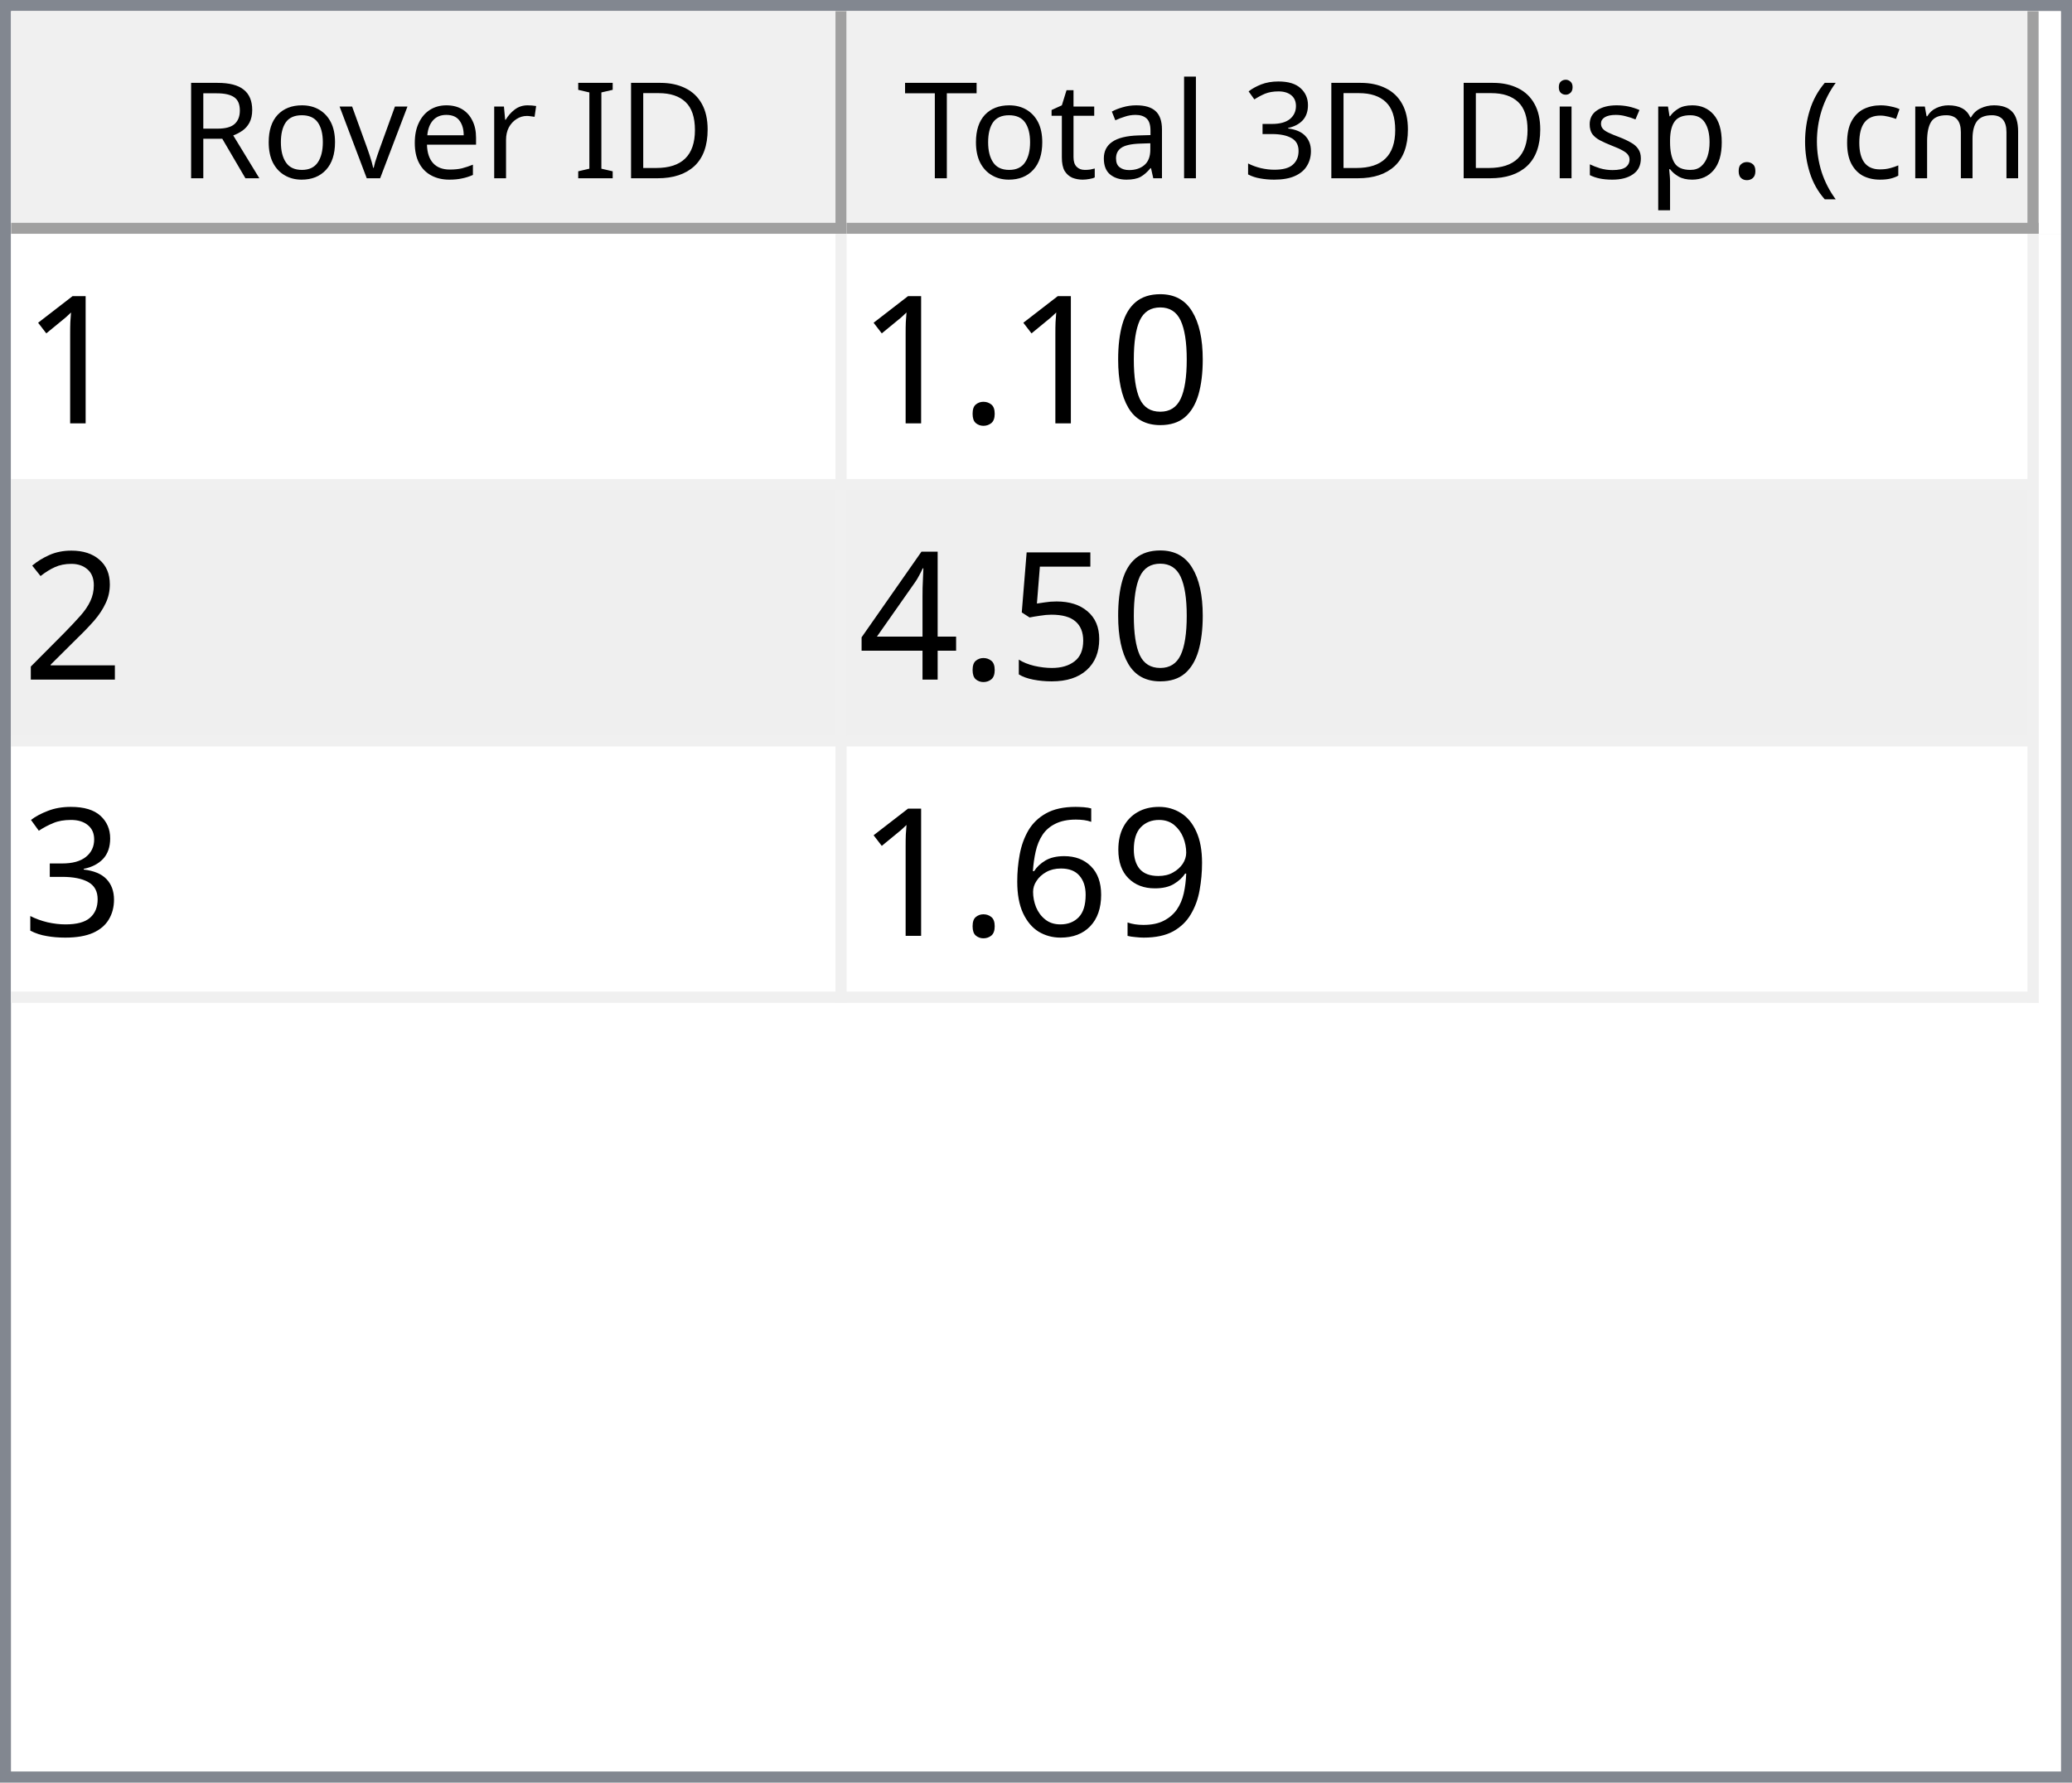
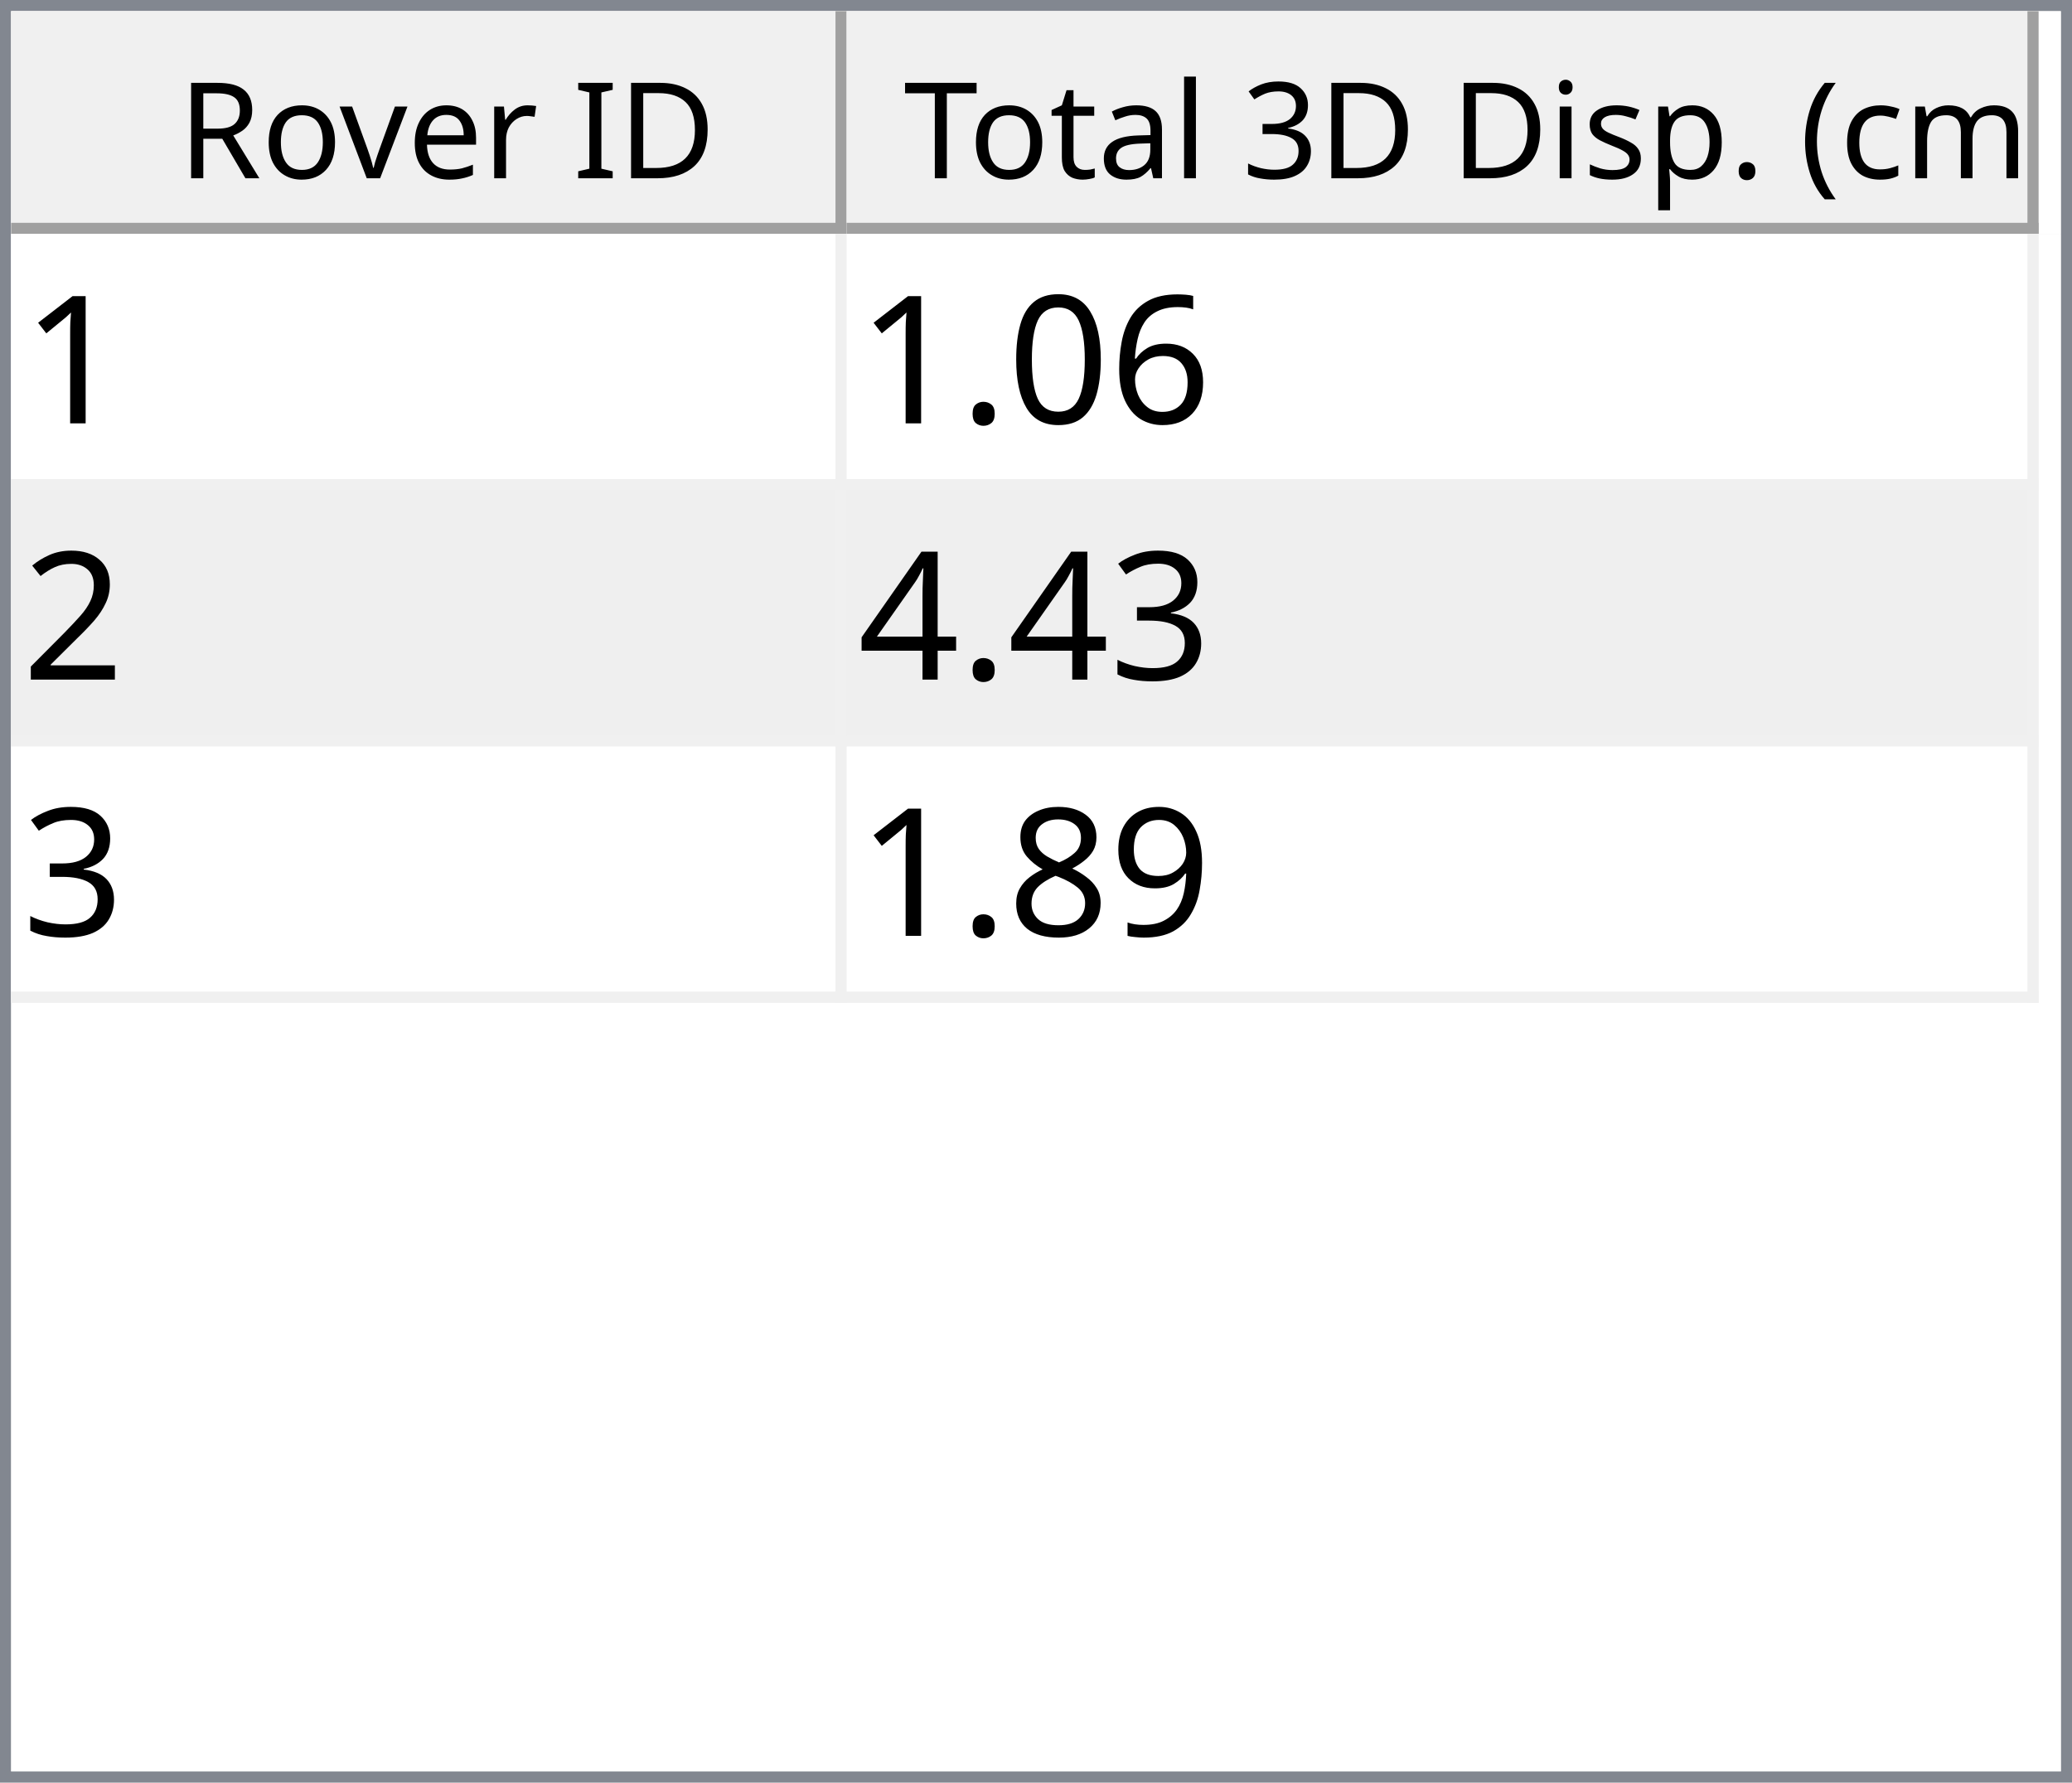
<svg xmlns="http://www.w3.org/2000/svg" style="fill-opacity:1; color-rendering:auto; color-interpolation:auto; text-rendering:auto; stroke:black; stroke-linecap:square; stroke-miterlimit:10; shape-rendering:auto; stroke-opacity:1; fill:black; stroke-dasharray:none; font-weight:normal; stroke-width:1; font-family:'Dialog'; font-style:normal; stroke-linejoin:miter; font-size:12px; stroke-dashoffset:0; image-rendering:auto;" width="186" height="160">
  <defs id="genericDefs" />
  <g>
    <defs id="defs1">
      <clipPath clipPathUnits="userSpaceOnUse" id="clipPath1">
        <path d="M0 0 L186 0 L186 160 L0 160 L0 0 Z" />
      </clipPath>
      <clipPath clipPathUnits="userSpaceOnUse" id="clipPath2">
        <path d="M0 0 L0 160 L186 160 L186 0 Z" />
      </clipPath>
      <clipPath clipPathUnits="userSpaceOnUse" id="clipPath3">
        <path d="M0 0 L0 20 L184 20 L184 0 Z" />
      </clipPath>
      <clipPath clipPathUnits="userSpaceOnUse" id="clipPath4">
        <path d="M0 0 L0 20 L75 20 L75 0 Z" />
      </clipPath>
      <clipPath clipPathUnits="userSpaceOnUse" id="clipPath5">
        <path d="M1 1 L1 19 L74 19 L74 1 Z" />
      </clipPath>
      <clipPath clipPathUnits="userSpaceOnUse" id="clipPath6">
        <path d="M0 0 L0 18 L73 18 L73 0 Z" />
      </clipPath>
      <clipPath clipPathUnits="userSpaceOnUse" id="clipPath7">
        <path d="M-0.5 -0.5 L-0.5 19.5 L74.5 19.5 L74.5 -0.5 Z" />
      </clipPath>
      <clipPath clipPathUnits="userSpaceOnUse" id="clipPath8">
        <path d="M0 0 L0 20 L107 20 L107 0 Z" />
      </clipPath>
      <clipPath clipPathUnits="userSpaceOnUse" id="clipPath9">
        <path d="M1 1 L1 19 L106 19 L106 1 Z" />
      </clipPath>
      <clipPath clipPathUnits="userSpaceOnUse" id="clipPath10">
        <path d="M0 0 L0 18 L105 18 L105 0 Z" />
      </clipPath>
      <clipPath clipPathUnits="userSpaceOnUse" id="clipPath11">
        <path d="M-0.5 -0.5 L-0.5 19.5 L106.5 19.5 L106.5 -0.5 Z" />
      </clipPath>
      <clipPath clipPathUnits="userSpaceOnUse" id="clipPath12">
        <path d="M0 0 L0 138 L184 138 L184 0 Z" />
      </clipPath>
      <clipPath clipPathUnits="userSpaceOnUse" id="clipPath13">
        <path d="M0 0 L0 69 L182 69 L182 0 Z" />
      </clipPath>
      <clipPath clipPathUnits="userSpaceOnUse" id="clipPath14">
        <path d="M-0.5 -0.5 L-0.5 68.5 L181.5 68.5 L181.5 -0.5 Z" />
      </clipPath>
      <clipPath clipPathUnits="userSpaceOnUse" id="clipPath15">
        <path d="M0 0 L0 22 L74 22 L74 0 Z" />
      </clipPath>
      <clipPath clipPathUnits="userSpaceOnUse" id="clipPath16">
        <path d="M0 0 L0 22 L106 22 L106 0 Z" />
      </clipPath>
      <font horiz-adv-x="64.551" id="font1">
        <font-face ascent="107.91" descent="25.098" units-per-em="100" style="font-style:normal; font-family:Segoe UI; font-weight:normal;" />
        <missing-glyph horiz-adv-x="64.551" d="M8.109 0 L8.109 68.266 L56.453 68.266 L56.453 0 L8.109 0 ZM15.328 7.234 L49.219 7.234 L49.219 61.031 L15.328 61.031 L15.328 7.234 Z" />
        <glyph unicode="D" horiz-adv-x="70.117" d="M9.188 0 L9.188 70.016 L28.516 70.016 Q65.531 70.016 65.531 35.891 Q65.531 19.672 55.25 9.836 Q44.969 0 27.734 0 L9.188 0 ZM17.391 62.594 L17.391 7.422 L27.828 7.422 Q41.609 7.422 49.273 14.797 Q56.938 22.172 56.938 35.688 Q56.938 62.594 28.328 62.594 L17.391 62.594 Z" />
        <glyph unicode="I" horiz-adv-x="26.611" d="M17.391 0 L9.188 0 L9.188 70.016 L17.391 70.016 L17.391 0 Z" />
        <glyph unicode=" " horiz-adv-x="27.393" d="" />
        <glyph unicode="r" horiz-adv-x="34.766" d="M34.188 41.891 Q32.078 43.5 28.125 43.5 Q23 43.5 19.555 38.672 Q16.109 33.844 16.109 25.484 L16.109 0 L8.109 0 L8.109 50 L16.109 50 L16.109 39.703 L16.312 39.703 Q18.016 44.969 21.531 47.922 Q25.047 50.875 29.391 50.875 Q32.516 50.875 34.188 50.203 L34.188 41.891 Z" />
        <glyph unicode="e" horiz-adv-x="52.295" d="M48.297 23 L12.984 23 Q13.188 14.656 17.484 10.109 Q21.781 5.562 29.297 5.562 Q37.75 5.562 44.828 11.141 L44.828 3.609 Q38.234 -1.172 27.391 -1.172 Q16.797 -1.172 10.742 5.641 Q4.688 12.453 4.688 24.812 Q4.688 36.469 11.305 43.82 Q17.922 51.172 27.734 51.172 Q37.547 51.172 42.922 44.828 Q48.297 38.484 48.297 27.203 L48.297 23 ZM40.094 29.781 Q40.047 36.719 36.75 40.578 Q33.453 44.438 27.594 44.438 Q21.922 44.438 17.969 40.383 Q14.016 36.328 13.094 29.781 L40.094 29.781 Z" />
        <glyph unicode="v" horiz-adv-x="47.9" d="M47.406 50 L27.484 0 L19.625 0 L0.688 50 L9.469 50 L22.172 13.672 Q23.578 9.672 23.922 6.688 L24.125 6.688 Q24.609 10.453 25.688 13.484 L38.969 50 L47.406 50 Z" />
        <glyph unicode="o" horiz-adv-x="58.594" d="M29 -1.172 Q17.922 -1.172 11.305 5.836 Q4.688 12.844 4.688 24.422 Q4.688 37.016 11.57 44.094 Q18.453 51.172 30.172 51.172 Q41.359 51.172 47.633 44.289 Q53.906 37.406 53.906 25.203 Q53.906 13.234 47.141 6.031 Q40.375 -1.172 29 -1.172 ZM29.594 44.438 Q21.875 44.438 17.383 39.188 Q12.891 33.938 12.891 24.703 Q12.891 15.828 17.43 10.695 Q21.969 5.562 29.594 5.562 Q37.359 5.562 41.531 10.594 Q45.703 15.625 45.703 24.906 Q45.703 34.281 41.531 39.359 Q37.359 44.438 29.594 44.438 Z" />
        <glyph unicode="R" horiz-adv-x="59.814" d="M59.375 0 L49.609 0 L37.891 19.625 Q36.281 22.359 34.766 24.289 Q33.25 26.219 31.664 27.438 Q30.078 28.656 28.25 29.219 Q26.422 29.781 24.125 29.781 L17.391 29.781 L17.391 0 L9.188 0 L9.188 70.016 L30.078 70.016 Q34.672 70.016 38.555 68.867 Q42.438 67.719 45.289 65.375 Q48.141 63.031 49.758 59.547 Q51.375 56.062 51.375 51.375 Q51.375 47.703 50.273 44.656 Q49.172 41.609 47.148 39.211 Q45.125 36.812 42.266 35.133 Q39.406 33.453 35.844 32.516 L35.844 32.328 Q37.594 31.547 38.891 30.547 Q40.188 29.547 41.359 28.18 Q42.531 26.812 43.68 25.078 Q44.828 23.344 46.234 21.047 L59.375 0 ZM17.391 62.594 L17.391 37.203 L28.516 37.203 Q31.594 37.203 34.203 38.133 Q36.812 39.062 38.719 40.797 Q40.625 42.531 41.703 45.047 Q42.781 47.562 42.781 50.688 Q42.781 56.297 39.141 59.445 Q35.5 62.594 28.609 62.594 L17.391 62.594 Z" />
        <glyph unicode=")" horiz-adv-x="30.176" d="M8.297 -15.922 L1.172 -15.922 Q16.406 2.344 16.406 26.812 Q16.406 51.469 1.078 70.016 L8.297 70.016 Q23.531 52.156 23.531 26.703 Q23.531 1.375 8.297 -15.922 Z" />
        <glyph unicode="m" horiz-adv-x="86.133" d="M79.109 0 L71.094 0 L71.094 28.719 Q71.094 37.016 68.531 40.727 Q65.969 44.438 59.906 44.438 Q54.781 44.438 51.195 39.75 Q47.609 35.062 47.609 28.516 L47.609 0 L39.594 0 L39.594 29.688 Q39.594 44.438 28.219 44.438 Q22.953 44.438 19.531 40.016 Q16.109 35.594 16.109 28.516 L16.109 0 L8.109 0 L8.109 50 L16.109 50 L16.109 42.094 L16.312 42.094 Q21.625 51.172 31.844 51.172 Q36.969 51.172 40.773 48.312 Q44.578 45.453 46 40.828 Q51.562 51.172 62.594 51.172 Q79.109 51.172 79.109 30.812 L79.109 0 Z" />
        <glyph unicode="c" horiz-adv-x="46.191" d="M42.188 2.297 Q36.422 -1.172 28.516 -1.172 Q17.828 -1.172 11.258 5.789 Q4.688 12.75 4.688 23.828 Q4.688 36.188 11.766 43.68 Q18.844 51.172 30.672 51.172 Q37.25 51.172 42.281 48.734 L42.281 40.531 Q36.719 44.438 30.375 44.438 Q22.703 44.438 17.797 38.945 Q12.891 33.453 12.891 24.516 Q12.891 15.719 17.508 10.641 Q22.125 5.562 29.891 5.562 Q36.422 5.562 42.188 9.906 L42.188 2.297 Z" />
        <glyph unicode="(" horiz-adv-x="30.176" d="M29.109 -15.922 L21.969 -15.922 Q6.844 1.375 6.844 26.703 Q6.844 52.156 21.969 70.016 L29.203 70.016 Q13.875 51.469 13.875 26.812 Q13.875 2.344 29.109 -15.922 Z" />
        <glyph unicode="." horiz-adv-x="21.68" d="M10.891 -1.078 Q8.641 -1.078 7.055 0.539 Q5.469 2.156 5.469 4.391 Q5.469 6.641 7.055 8.273 Q8.641 9.906 10.891 9.906 Q13.188 9.906 14.797 8.273 Q16.406 6.641 16.406 4.391 Q16.406 2.156 14.797 0.539 Q13.188 -1.078 10.891 -1.078 Z" />
        <glyph unicode="p" horiz-adv-x="58.789" d="M16.312 7.234 L16.109 7.234 L16.109 -23 L8.109 -23 L8.109 50 L16.109 50 L16.109 41.219 L16.312 41.219 Q22.219 51.172 33.594 51.172 Q43.266 51.172 48.688 44.461 Q54.109 37.75 54.109 26.469 Q54.109 13.922 48 6.375 Q41.891 -1.172 31.297 -1.172 Q21.578 -1.172 16.312 7.234 ZM16.109 27.391 L16.109 20.406 Q16.109 14.203 20.141 9.883 Q24.172 5.562 30.375 5.562 Q37.641 5.562 41.773 11.133 Q45.906 16.703 45.906 26.609 Q45.906 34.969 42.047 39.703 Q38.188 44.438 31.594 44.438 Q24.609 44.438 20.359 39.578 Q16.109 34.719 16.109 27.391 Z" />
        <glyph unicode="s" horiz-adv-x="42.432" d="M5.078 1.812 L5.078 10.406 Q11.625 5.562 19.484 5.562 Q30.031 5.562 30.031 12.594 Q30.031 14.594 29.125 15.992 Q28.219 17.391 26.68 18.461 Q25.141 19.531 23.07 20.383 Q21 21.234 18.609 22.172 Q15.281 23.484 12.766 24.828 Q10.25 26.172 8.57 27.859 Q6.891 29.547 6.031 31.695 Q5.172 33.844 5.172 36.719 Q5.172 40.234 6.789 42.945 Q8.406 45.656 11.086 47.484 Q13.766 49.312 17.211 50.242 Q20.656 51.172 24.312 51.172 Q30.812 51.172 35.938 48.922 L35.938 40.828 Q30.422 44.438 23.25 44.438 Q21 44.438 19.195 43.922 Q17.391 43.406 16.094 42.477 Q14.797 41.547 14.086 40.258 Q13.375 38.969 13.375 37.406 Q13.375 35.453 14.086 34.133 Q14.797 32.812 16.164 31.789 Q17.531 30.766 19.484 29.938 Q21.438 29.109 23.922 28.125 Q27.25 26.859 29.883 25.516 Q32.516 24.172 34.375 22.484 Q36.234 20.797 37.234 18.602 Q38.234 16.406 38.234 13.375 Q38.234 9.672 36.602 6.938 Q34.969 4.203 32.234 2.398 Q29.5 0.594 25.93 -0.289 Q22.359 -1.172 18.453 -1.172 Q10.75 -1.172 5.078 1.812 Z" />
        <glyph unicode="i" horiz-adv-x="24.219" d="M12.203 62.703 Q10.062 62.703 8.547 64.164 Q7.031 65.625 7.031 67.875 Q7.031 70.125 8.547 71.609 Q10.062 73.094 12.203 73.094 Q14.406 73.094 15.945 71.609 Q17.484 70.125 17.484 67.875 Q17.484 65.719 15.945 64.211 Q14.406 62.703 12.203 62.703 ZM16.109 0 L8.109 0 L8.109 50 L16.109 50 L16.109 0 Z" />
        <glyph unicode="3" horiz-adv-x="53.906" d="M46.531 19.828 Q46.531 15.094 44.75 11.211 Q42.969 7.328 39.719 4.57 Q36.469 1.812 31.93 0.297 Q27.391 -1.219 21.922 -1.219 Q11.922 -1.219 6 2.594 L6 11.188 Q13.094 5.609 22.219 5.609 Q25.875 5.609 28.828 6.539 Q31.781 7.469 33.906 9.227 Q36.031 10.984 37.18 13.477 Q38.328 15.969 38.328 19.094 Q38.328 32.812 18.797 32.812 L12.984 32.812 L12.984 39.594 L18.5 39.594 Q35.797 39.594 35.797 52.484 Q35.797 64.406 22.609 64.406 Q15.188 64.406 8.688 59.422 L8.688 67.188 Q15.375 71.188 24.609 71.188 Q29 71.188 32.57 69.969 Q36.141 68.75 38.68 66.555 Q41.219 64.359 42.609 61.281 Q44 58.203 44 54.5 Q44 40.672 30.031 36.719 L30.031 36.531 Q33.594 36.141 36.625 34.797 Q39.656 33.453 41.852 31.305 Q44.047 29.156 45.289 26.25 Q46.531 23.344 46.531 19.828 Z" />
        <glyph unicode="l" horiz-adv-x="24.219" d="M16.109 0 L8.109 0 L8.109 74.031 L16.109 74.031 L16.109 0 Z" />
        <glyph unicode="a" horiz-adv-x="50.879" d="M43.891 0 L35.891 0 L35.891 7.812 L35.688 7.812 Q30.469 -1.172 20.312 -1.172 Q12.844 -1.172 8.617 2.781 Q4.391 6.734 4.391 13.281 Q4.391 27.297 20.906 29.594 L35.891 31.688 Q35.891 44.438 25.594 44.438 Q16.547 44.438 9.281 38.281 L9.281 46.484 Q16.656 51.172 26.266 51.172 Q43.891 51.172 43.891 32.516 L43.891 0 ZM35.891 25.297 L23.828 23.641 Q18.266 22.859 15.43 20.875 Q12.594 18.891 12.594 13.875 Q12.594 10.203 15.211 7.883 Q17.828 5.562 22.172 5.562 Q28.125 5.562 32.008 9.742 Q35.891 13.922 35.891 20.312 L35.891 25.297 Z" />
        <glyph unicode="t" horiz-adv-x="33.887" d="M31.297 0.484 Q28.469 -1.078 23.828 -1.078 Q10.688 -1.078 10.688 13.578 L10.688 43.172 L2.094 43.172 L2.094 50 L10.688 50 L10.688 62.203 L18.703 64.797 L18.703 50 L31.297 50 L31.297 43.172 L18.703 43.172 L18.703 14.984 Q18.703 9.969 20.414 7.82 Q22.125 5.672 26.078 5.672 Q29.109 5.672 31.297 7.328 L31.297 0.484 Z" />
        <glyph unicode="T" horiz-adv-x="52.393" d="M50.594 62.594 L30.375 62.594 L30.375 0 L22.172 0 L22.172 62.594 L2 62.594 L2 70.016 L50.594 70.016 L50.594 62.594 Z" />
      </font>
      <font horiz-adv-x="75.0" id="font2">
        <font-face ascent="100.537" descent="21.973" units-per-em="100" style="font-style:normal; font-family:sans-serif; font-weight:normal;" />
        <missing-glyph horiz-adv-x="75.0" d="M12.5 0 L12.5 62.5 L62.5 62.5 L62.5 0 L12.5 0 ZM14.062 1.562 L60.938 1.562 L60.938 60.938 L14.062 60.938 L14.062 1.562 Z" />
        <glyph unicode="1" horiz-adv-x="55.615" d="M37.25 0 L28.469 0 L28.469 56 Q25.297 52.984 20.141 49.953 Q14.984 46.922 10.891 45.406 L10.891 53.906 Q18.266 57.375 23.781 62.305 Q29.297 67.234 31.594 71.875 L37.25 71.875 L37.25 0 Z" />
+         <glyph unicode="6" horiz-adv-x="55.615" d="M49.75 54.047 L41.016 53.375 Q39.844 58.547 37.703 60.891 Q34.125 64.656 28.906 64.656 Q24.703 64.656 21.531 62.312 Q17.391 59.281 14.992 53.469 Q12.594 47.656 12.5 36.922 Q15.672 41.75 20.266 44.094 Q24.859 46.438 29.891 46.438 Q38.672 46.438 44.852 39.969 Q51.031 33.5 51.031 23.25 Q51.031 16.5 48.125 10.719 Q45.219 4.938 40.141 1.859 Q35.062 -1.219 28.609 -1.219 Q17.625 -1.219 10.695 6.859 Q3.766 14.938 3.766 33.5 Q3.766 54.25 11.422 63.672 Q18.109 71.875 29.438 71.875 Q37.891 71.875 43.289 67.141 Q48.688 62.406 49.75 54.047 ZM13.875 23.188 Q13.875 18.656 15.797 14.508 Q17.719 10.359 21.188 8.18 Q24.656 6 28.469 6 Q34.031 6 38.039 10.492 Q42.047 14.984 42.047 22.703 Q42.047 30.125 38.086 34.398 Q34.125 38.672 28.125 38.672 Q22.172 38.672 18.023 34.398 Q13.875 30.125 13.875 23.188 Z" />
        <glyph unicode="0" horiz-adv-x="55.615" d="M4.156 35.297 Q4.156 48 6.766 55.742 Q9.375 63.484 14.523 67.68 Q19.672 71.875 27.484 71.875 Q33.25 71.875 37.594 69.555 Q41.938 67.234 44.773 62.867 Q47.609 58.5 49.219 52.227 Q50.828 45.953 50.828 35.297 Q50.828 22.703 48.242 14.969 Q45.656 7.234 40.508 3.008 Q35.359 -1.219 27.484 -1.219 Q17.141 -1.219 11.234 6.203 Q4.156 15.141 4.156 35.297 ZM13.188 35.297 Q13.188 17.672 17.312 11.836 Q21.438 6 27.484 6 Q33.547 6 37.672 11.859 Q41.797 17.719 41.797 35.297 Q41.797 52.984 37.672 58.789 Q33.547 64.594 27.391 64.594 Q21.344 64.594 17.719 59.469 Q13.188 52.938 13.188 35.297 Z" />
        <glyph unicode="." horiz-adv-x="27.783" d="M9.078 0 L9.078 10.016 L19.094 10.016 L19.094 0 L9.078 0 Z" />
        <glyph unicode="2" horiz-adv-x="55.615" d="M50.344 8.453 L50.344 0 L3.031 0 Q2.938 3.172 4.047 6.109 Q5.859 10.938 9.836 15.625 Q13.812 20.312 21.344 26.469 Q33.016 36.031 37.117 41.625 Q41.219 47.219 41.219 52.203 Q41.219 57.422 37.477 61.008 Q33.734 64.594 27.734 64.594 Q21.391 64.594 17.578 60.789 Q13.766 56.984 13.719 50.25 L4.688 51.172 Q5.609 61.281 11.664 66.578 Q17.719 71.875 27.938 71.875 Q38.234 71.875 44.242 66.164 Q50.25 60.453 50.25 52 Q50.25 47.703 48.492 43.555 Q46.734 39.406 42.656 34.812 Q38.578 30.219 29.109 22.219 Q21.188 15.578 18.945 13.211 Q16.703 10.844 15.234 8.453 L50.344 8.453 Z" />
-         <glyph unicode="5" horiz-adv-x="55.615" d="M4.156 18.75 L13.375 19.531 Q14.406 12.797 18.141 9.398 Q21.875 6 27.156 6 Q33.5 6 37.891 10.789 Q42.281 15.578 42.281 23.484 Q42.281 31 38.062 35.352 Q33.844 39.703 27 39.703 Q22.75 39.703 19.336 37.773 Q15.922 35.844 13.969 32.766 L5.719 33.844 L12.641 70.609 L48.25 70.609 L48.25 62.203 L19.672 62.203 L15.828 42.969 Q22.266 47.469 29.344 47.469 Q38.719 47.469 45.164 40.969 Q51.609 34.469 51.609 24.266 Q51.609 14.547 45.953 7.469 Q39.062 -1.219 27.156 -1.219 Q17.391 -1.219 11.211 4.25 Q5.031 9.719 4.156 18.75 Z" />
+         <glyph unicode="3" horiz-adv-x="55.615" d="M4.203 18.891 L12.984 20.062 Q14.5 12.594 18.141 9.297 Q21.781 6 27 6 Q33.203 6 37.477 10.297 Q41.75 14.594 41.75 20.953 Q41.75 27 37.797 30.93 Q33.844 34.859 27.734 34.859 Q25.25 34.859 21.531 33.891 L22.516 41.609 Q23.391 41.5 23.922 41.5 Q29.547 41.5 34.039 44.43 Q38.531 47.359 38.531 53.469 Q38.531 58.297 35.258 61.477 Q31.984 64.656 26.812 64.656 Q21.688 64.656 18.266 61.43 Q14.844 58.203 13.875 51.766 L5.078 53.328 Q6.688 62.156 12.398 67.016 Q18.109 71.875 26.609 71.875 Q32.469 71.875 37.398 69.359 Q42.328 66.844 44.945 62.5 Q47.562 58.156 47.562 53.266 Q47.562 48.641 45.07 44.828 Q42.578 41.016 37.703 38.766 Q44.047 37.312 47.562 32.695 Q51.078 28.078 51.078 21.141 Q51.078 11.766 44.242 5.25 Q37.406 -1.266 26.953 -1.266 Q17.531 -1.266 11.305 4.352 Q5.078 9.969 4.203 18.891 Z" />
        <glyph unicode="4" horiz-adv-x="55.615" d="M32.328 0 L32.328 17.141 L1.266 17.141 L1.266 25.203 L33.938 71.578 L41.109 71.578 L41.109 25.203 L50.781 25.203 L50.781 17.141 L41.109 17.141 L41.109 0 L32.328 0 ZM32.328 25.203 L32.328 57.469 L9.906 25.203 L32.328 25.203 Z" />
-         <glyph unicode="3" horiz-adv-x="55.615" d="M4.203 18.891 L12.984 20.062 Q14.5 12.594 18.141 9.297 Q21.781 6 27 6 Q33.203 6 37.477 10.297 Q41.75 14.594 41.75 20.953 Q41.75 27 37.797 30.93 Q33.844 34.859 27.734 34.859 Q25.25 34.859 21.531 33.891 L22.516 41.609 Q23.391 41.5 23.922 41.5 Q29.547 41.5 34.039 44.43 Q38.531 47.359 38.531 53.469 Q38.531 58.297 35.258 61.477 Q31.984 64.656 26.812 64.656 Q21.688 64.656 18.266 61.43 Q14.844 58.203 13.875 51.766 L5.078 53.328 Q6.688 62.156 12.398 67.016 Q18.109 71.875 26.609 71.875 Q32.469 71.875 37.398 69.359 Q42.328 66.844 44.945 62.5 Q47.562 58.156 47.562 53.266 Q47.562 48.641 45.07 44.828 Q42.578 41.016 37.703 38.766 Q44.047 37.312 47.562 32.695 Q51.078 28.078 51.078 21.141 Q51.078 11.766 44.242 5.25 Q37.406 -1.266 26.953 -1.266 Q17.531 -1.266 11.305 4.352 Q5.078 9.969 4.203 18.891 Z" />
        <glyph unicode="9" horiz-adv-x="55.615" d="M5.469 16.547 L13.922 17.328 Q14.984 11.375 18.016 8.688 Q21.047 6 25.781 6 Q29.828 6 32.883 7.859 Q35.938 9.719 37.891 12.82 Q39.844 15.922 41.164 21.195 Q42.484 26.469 42.484 31.938 Q42.484 32.516 42.438 33.688 Q39.797 29.5 35.234 26.883 Q30.672 24.266 25.344 24.266 Q16.453 24.266 10.305 30.711 Q4.156 37.156 4.156 47.703 Q4.156 58.594 10.578 65.234 Q17 71.875 26.656 71.875 Q33.641 71.875 39.43 68.117 Q45.219 64.359 48.219 57.398 Q51.219 50.438 51.219 37.25 Q51.219 23.531 48.242 15.406 Q45.266 7.281 39.383 3.031 Q33.5 -1.219 25.594 -1.219 Q17.188 -1.219 11.867 3.445 Q6.547 8.109 5.469 16.547 ZM41.453 48.141 Q41.453 55.719 37.43 60.156 Q33.406 64.594 27.734 64.594 Q21.875 64.594 17.531 59.812 Q13.188 55.031 13.188 47.406 Q13.188 40.578 17.312 36.305 Q21.438 32.031 27.484 32.031 Q33.594 32.031 37.523 36.305 Q41.453 40.578 41.453 48.141 Z" />
-         <glyph unicode="6" horiz-adv-x="55.615" d="M49.75 54.047 L41.016 53.375 Q39.844 58.547 37.703 60.891 Q34.125 64.656 28.906 64.656 Q24.703 64.656 21.531 62.312 Q17.391 59.281 14.992 53.469 Q12.594 47.656 12.5 36.922 Q15.672 41.75 20.266 44.094 Q24.859 46.438 29.891 46.438 Q38.672 46.438 44.852 39.969 Q51.031 33.5 51.031 23.25 Q51.031 16.5 48.125 10.719 Q45.219 4.938 40.141 1.859 Q35.062 -1.219 28.609 -1.219 Q17.625 -1.219 10.695 6.859 Q3.766 14.938 3.766 33.5 Q3.766 54.25 11.422 63.672 Q18.109 71.875 29.438 71.875 Q37.891 71.875 43.289 67.141 Q48.688 62.406 49.75 54.047 ZM13.875 23.188 Q13.875 18.656 15.797 14.508 Q17.719 10.359 21.188 8.18 Q24.656 6 28.469 6 Q34.031 6 38.039 10.492 Q42.047 14.984 42.047 22.703 Q42.047 30.125 38.086 34.398 Q34.125 38.672 28.125 38.672 Q22.172 38.672 18.023 34.398 Q13.875 30.125 13.875 23.188 Z" />
+         <glyph unicode="8" horiz-adv-x="55.615" d="M17.672 38.812 Q12.203 40.828 9.57 44.539 Q6.938 48.25 6.938 53.422 Q6.938 61.234 12.555 66.555 Q18.172 71.875 27.484 71.875 Q36.859 71.875 42.578 66.43 Q48.297 60.984 48.297 53.172 Q48.297 48.188 45.68 44.508 Q43.062 40.828 37.75 38.812 Q44.344 36.672 47.781 31.883 Q51.219 27.094 51.219 20.453 Q51.219 11.281 44.727 5.031 Q38.234 -1.219 27.641 -1.219 Q17.047 -1.219 10.547 5.055 Q4.047 11.328 4.047 20.703 Q4.047 27.688 7.594 32.398 Q11.141 37.109 17.672 38.812 ZM15.922 53.719 Q15.922 48.641 19.195 45.414 Q22.469 42.188 27.688 42.188 Q32.766 42.188 36.016 45.383 Q39.266 48.578 39.266 53.219 Q39.266 58.062 35.914 61.359 Q32.562 64.656 27.594 64.656 Q22.562 64.656 19.242 61.43 Q15.922 58.203 15.922 53.719 ZM13.094 20.656 Q13.094 16.891 14.875 13.375 Q16.656 9.859 20.172 7.93 Q23.688 6 27.734 6 Q34.031 6 38.133 10.055 Q42.234 14.109 42.234 20.359 Q42.234 26.703 38.016 30.859 Q33.797 35.016 27.438 35.016 Q21.234 35.016 17.164 30.914 Q13.094 26.812 13.094 20.656 Z" />
      </font>
    </defs>
    <g style="fill:white; stroke:white;">
      <rect x="0" y="0" width="186" style="clip-path:url(#clipPath1); stroke:none;" height="160" />
    </g>
    <g style="fill:white; text-rendering:optimizeSpeed; color-rendering:optimizeSpeed; image-rendering:optimizeSpeed; shape-rendering:crispEdges; stroke:white; color-interpolation:sRGB;">
      <rect x="0" width="186" height="160" y="0" style="stroke:none;" />
      <path style="stroke:none;" d="M0 160 L186 160 L186 0 L0 0 Z" />
    </g>
    <g style="fill:rgb(240,240,240); font-family:'Segoe UI'; stroke:rgb(240,240,240);">
      <rect x="0" y="0" width="186" style="clip-path:url(#clipPath2); stroke:none;" height="160" />
    </g>
    <g style="fill:rgb(130,135,144); font-family:'Segoe UI'; stroke:rgb(130,135,144);">
      <path d="M0 0 L186 0 L186 160 L0 160 L0 0 ZM1 1 L185 1 L185 159 L1 159 L1 1 Z" style="fill-rule:evenodd; clip-path:url(#clipPath2); stroke:none;" />
    </g>
    <g style="fill:white; font-family:'Segoe UI'; stroke:white;" transform="translate(1,1)">
      <rect x="0" y="0" width="184" style="clip-path:url(#clipPath3); stroke:none;" height="20" />
    </g>
    <g style="fill:rgb(240,240,240); font-family:'Segoe UI'; stroke:rgb(240,240,240);" transform="translate(1,1)">
      <rect x="0" y="0" width="75" style="clip-path:url(#clipPath4); stroke:none;" height="20" />
    </g>
    <g style="font-family:'Segoe UI';" transform="translate(2,2)">
      <text x="14" xml:space="preserve" y="14" style="clip-path:url(#clipPath6); stroke:none;">Rover ID</text>
    </g>
    <g style="fill:rgb(160,160,160); font-family:'Segoe UI'; stroke:rgb(160,160,160); stroke-linejoin:bevel;" transform="translate(1.5,1.5)">
      <line x1="74" x2="74" y1="0" style="fill:none; clip-path:url(#clipPath7);" y2="19" />
    </g>
    <g style="fill:rgb(160,160,160); font-family:'Segoe UI'; stroke:rgb(160,160,160); stroke-linejoin:bevel;" transform="matrix(1,0,0,1,1,1) translate(0.5,0.5)">
      <line x1="0" x2="74" y1="19" style="fill:none; clip-path:url(#clipPath7);" y2="19" />
    </g>
    <g style="fill:rgb(240,240,240); font-family:'Segoe UI'; stroke:rgb(240,240,240);" transform="translate(76,1)">
      <rect x="0" y="0" width="107" style="clip-path:url(#clipPath8); stroke:none;" height="20" />
    </g>
    <g style="font-family:'Segoe UI';" transform="translate(77,2)">
      <text x="1" xml:space="preserve" y="14" style="clip-path:url(#clipPath10); stroke:none;"> Total 3D Disp. (cm)</text>
    </g>
    <g style="fill:rgb(160,160,160); font-family:'Segoe UI'; stroke:rgb(160,160,160); stroke-linejoin:bevel;" transform="translate(76.5,1.5)">
      <line x1="106" x2="106" y1="0" style="fill:none; clip-path:url(#clipPath11);" y2="19" />
    </g>
    <g style="fill:rgb(160,160,160); font-family:'Segoe UI'; stroke:rgb(160,160,160); stroke-linejoin:bevel;" transform="matrix(1,0,0,1,76,1) translate(0.5,0.5)">
      <line x1="0" x2="106" y1="19" style="fill:none; clip-path:url(#clipPath11);" y2="19" />
    </g>
    <g style="fill:white; font-family:'Segoe UI'; stroke:white;" transform="translate(1,21)">
      <rect x="0" y="0" width="184" style="clip-path:url(#clipPath12); stroke:none;" height="138" />
    </g>
    <g style="fill:rgb(240,240,240); font-size:16px; font-family:sans-serif; stroke:rgb(240,240,240);" transform="translate(1,21)">
      <rect x="0" y="0" width="182" style="clip-path:url(#clipPath13); stroke:none;" height="69" />
      <line transform="translate(0.5,0.5)" x1="0" x2="181" y1="22" style="clip-path:url(#clipPath14); fill:none; stroke-linejoin:bevel;" y2="22" />
    </g>
    <g transform="matrix(1,0,0,1,1,21) translate(0.5,0.5)" style="fill:rgb(240,240,240); font-size:16px; font-family:sans-serif; stroke:rgb(240,240,240); stroke-linejoin:bevel;">
      <line x1="0" x2="181" y1="45" style="fill:none; clip-path:url(#clipPath14);" y2="45" />
    </g>
    <g transform="matrix(1,0,0,1,1,21) translate(0.5,0.5)" style="fill:rgb(240,240,240); font-size:16px; font-family:sans-serif; stroke:rgb(240,240,240); stroke-linejoin:bevel;">
      <line x1="0" x2="181" y1="68" style="fill:none; clip-path:url(#clipPath14);" y2="68" />
    </g>
    <g transform="matrix(1,0,0,1,1,21) translate(0.5,0.5)" style="fill:rgb(240,240,240); font-size:16px; font-family:sans-serif; stroke:rgb(240,240,240); stroke-linejoin:bevel;">
      <line x1="74" x2="74" y1="0" style="fill:none; clip-path:url(#clipPath14);" y2="68" />
    </g>
    <g transform="matrix(1,0,0,1,1,21) translate(0.5,0.5)" style="fill:rgb(240,240,240); font-size:16px; font-family:sans-serif; stroke:rgb(240,240,240); stroke-linejoin:bevel;">
      <line x1="181" x2="181" y1="0" style="fill:none; clip-path:url(#clipPath14);" y2="68" />
    </g>
    <g style="fill:white; font-size:16px; font-family:sans-serif; stroke:white;" transform="matrix(1,0,0,1,1,21)">
      <rect x="0" y="0" width="74" style="clip-path:url(#clipPath15); stroke:none;" height="22" />
      <text x="1" y="17" style="fill:black; clip-path:url(#clipPath15); stroke:none;" xml:space="preserve">1</text>
    </g>
    <g style="fill:white; font-size:16px; font-family:sans-serif; stroke:white;" transform="matrix(1,0,0,1,1,21) translate(75,0)">
      <rect x="0" y="0" width="106" style="clip-path:url(#clipPath16); stroke:none;" height="22" />
-       <text x="1" y="17" style="fill:black; clip-path:url(#clipPath16); stroke:none;" xml:space="preserve">1.10</text>
+       <text x="1" y="17" style="fill:black; clip-path:url(#clipPath16); stroke:none;" xml:space="preserve">1.06</text>
    </g>
    <g style="fill:rgb(239,239,239); font-size:16px; font-family:sans-serif; stroke:rgb(239,239,239);" transform="matrix(1,0,0,1,1,21) translate(0,23)">
      <rect x="0" y="0" width="74" style="clip-path:url(#clipPath15); stroke:none;" height="22" />
      <text x="1" y="17" style="fill:black; clip-path:url(#clipPath15); stroke:none;" xml:space="preserve">2</text>
    </g>
    <g style="fill:rgb(239,239,239); font-size:16px; font-family:sans-serif; stroke:rgb(239,239,239);" transform="matrix(1,0,0,1,1,21) translate(75,23)">
      <rect x="0" y="0" width="106" style="clip-path:url(#clipPath16); stroke:none;" height="22" />
-       <text x="1" y="17" style="fill:black; clip-path:url(#clipPath16); stroke:none;" xml:space="preserve">4.50</text>
+       <text x="1" y="17" style="fill:black; clip-path:url(#clipPath16); stroke:none;" xml:space="preserve">4.43</text>
    </g>
    <g style="fill:white; font-size:16px; font-family:sans-serif; stroke:white;" transform="matrix(1,0,0,1,1,21) translate(0,46)">
      <rect x="0" y="0" width="74" style="clip-path:url(#clipPath15); stroke:none;" height="22" />
      <text x="1" y="17" style="fill:black; clip-path:url(#clipPath15); stroke:none;" xml:space="preserve">3</text>
    </g>
    <g style="fill:white; font-size:16px; font-family:sans-serif; stroke:white;" transform="matrix(1,0,0,1,1,21) translate(75,46)">
      <rect x="0" y="0" width="106" style="clip-path:url(#clipPath16); stroke:none;" height="22" />
-       <text x="1" y="17" style="fill:black; clip-path:url(#clipPath16); stroke:none;" xml:space="preserve">1.69</text>
+       <text x="1" y="17" style="fill:black; clip-path:url(#clipPath16); stroke:none;" xml:space="preserve">1.89</text>
    </g>
  </g>
</svg>
